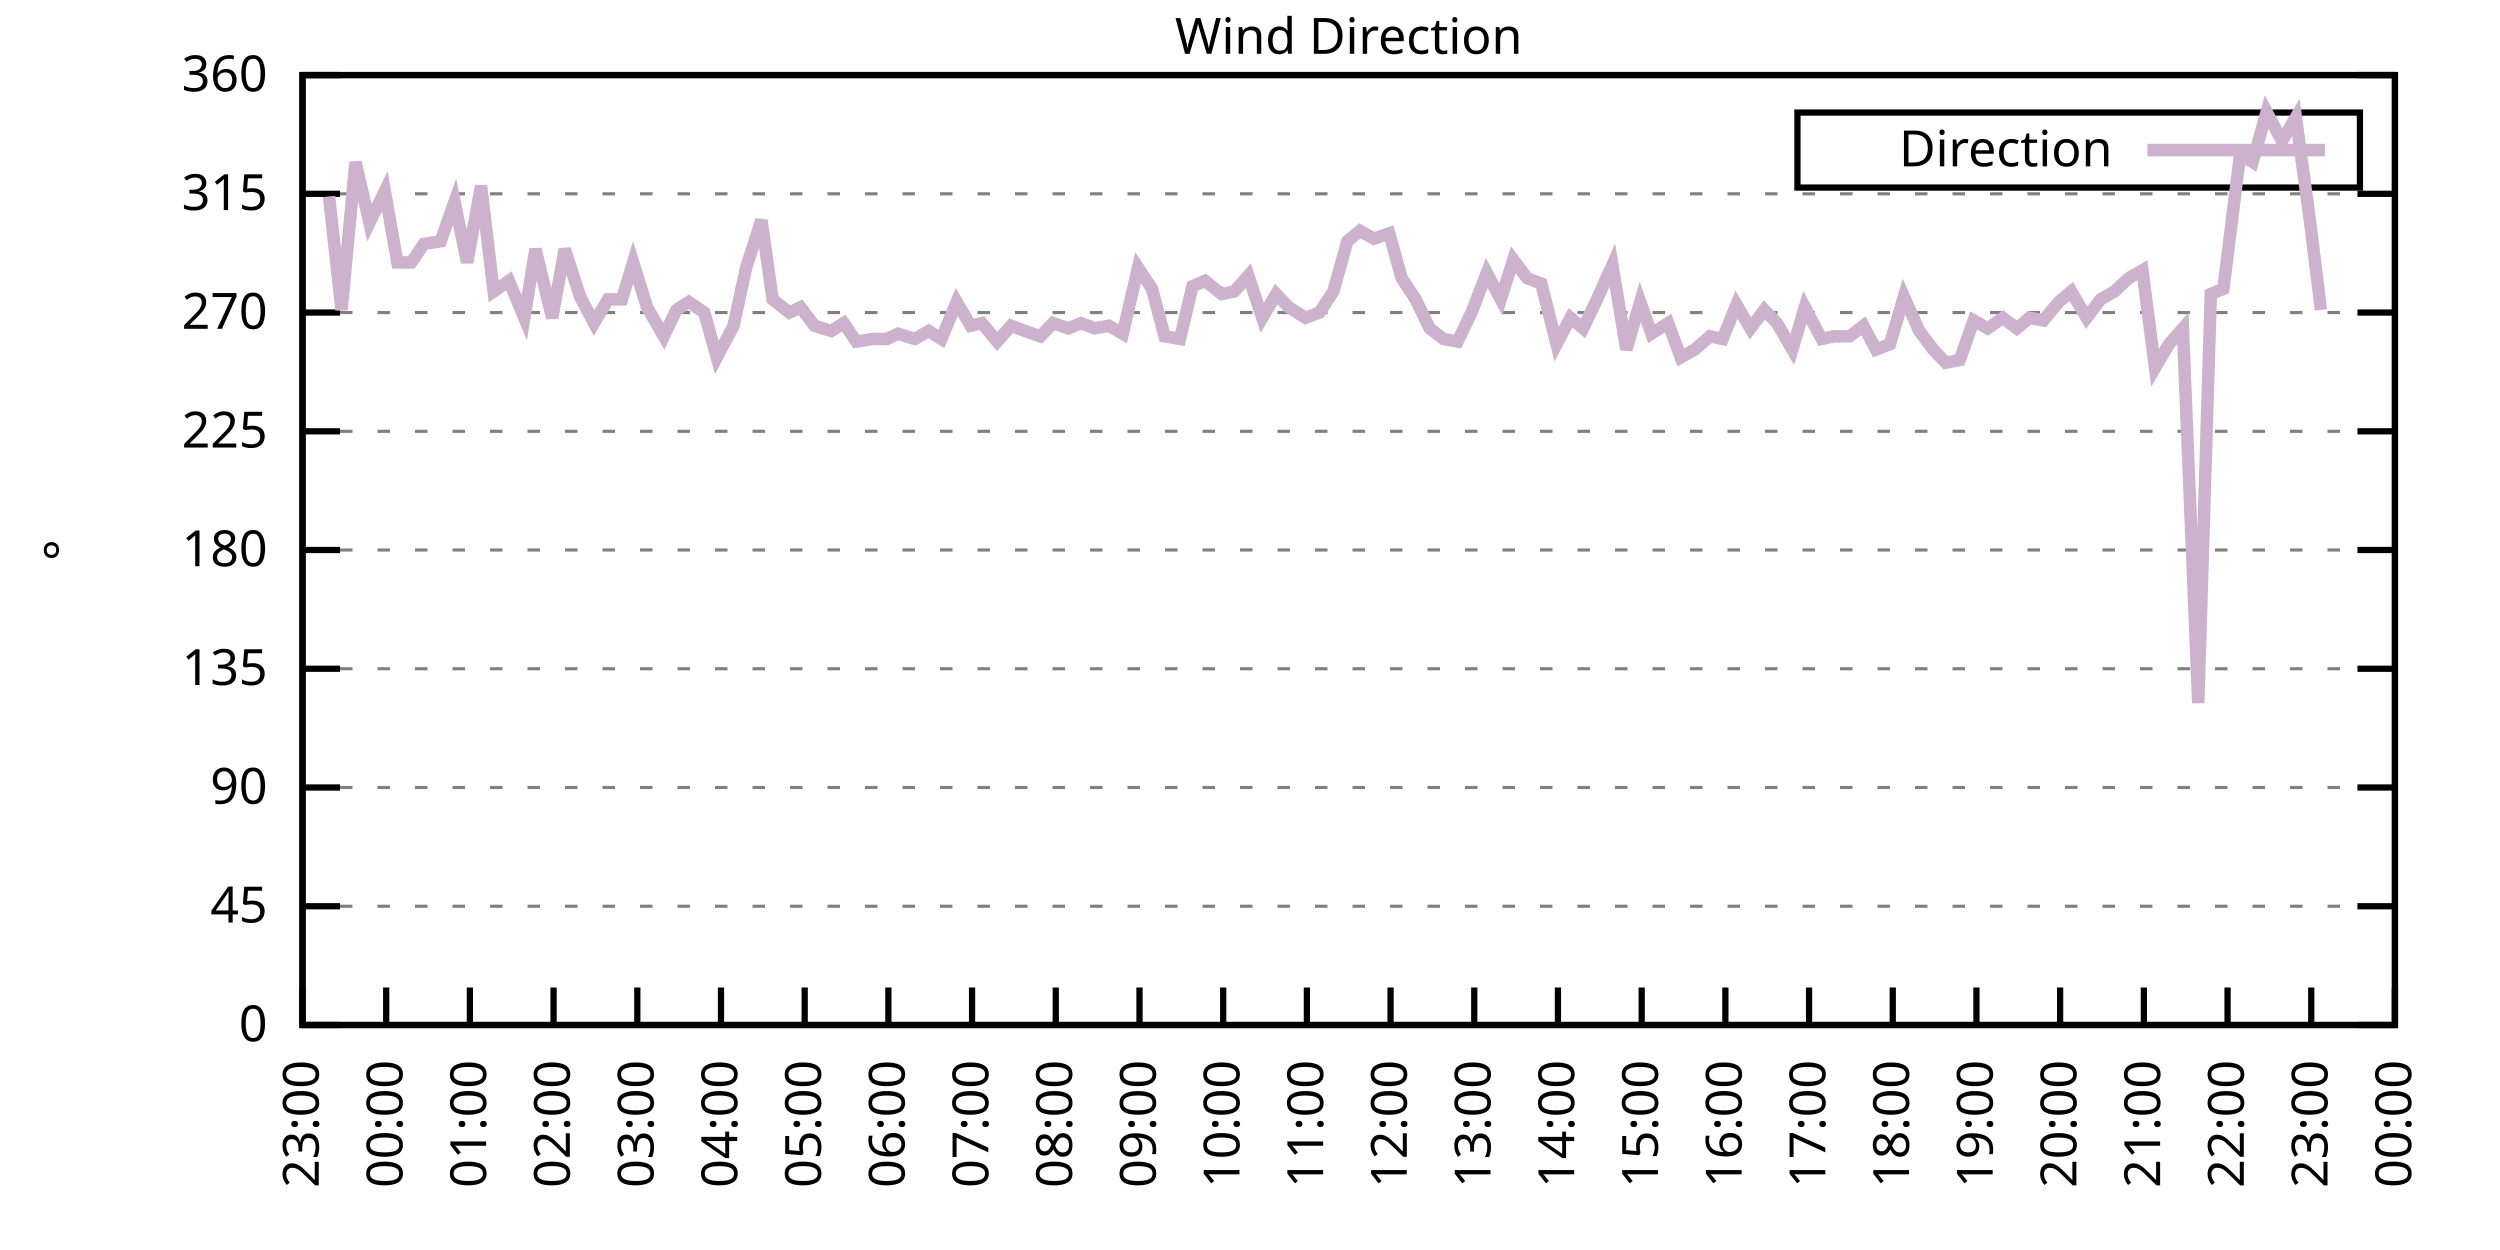
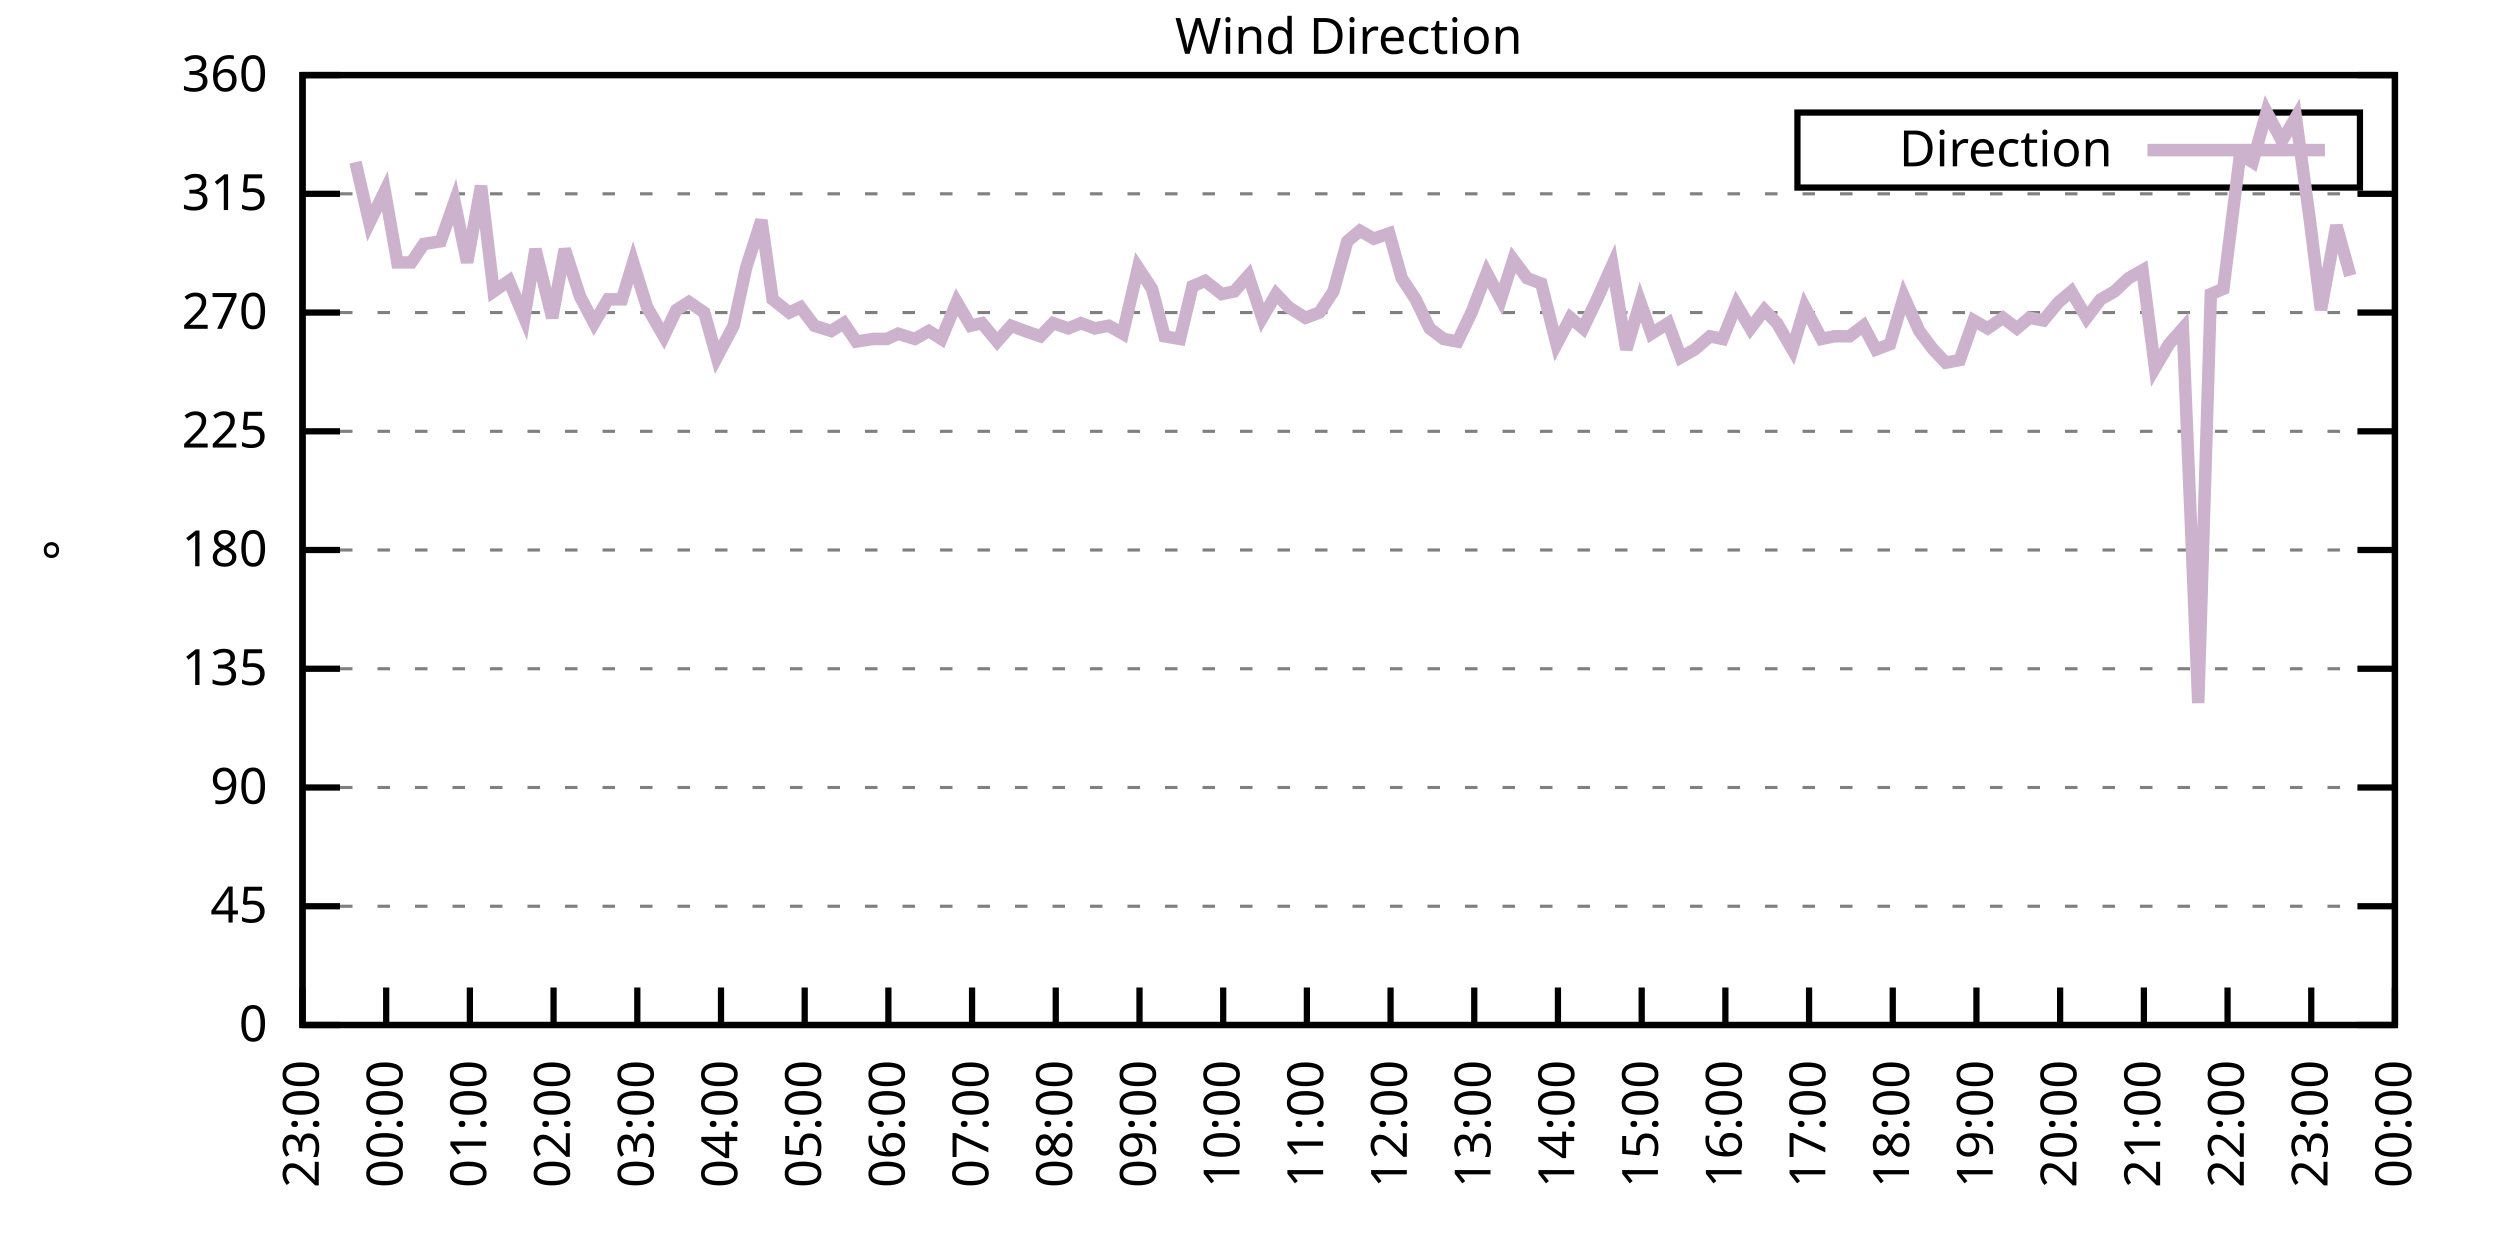
<svg xmlns="http://www.w3.org/2000/svg" xmlns:xlink="http://www.w3.org/1999/xlink" width="400" height="200" viewBox="0 0 400 200">
  <g id="gnuplot_canvas">
    <rect x="0" y="0" width="400" height="200" fill="none" />
    <defs>
      <circle id="gpDot" r="0.5" stroke-width="0.5" stroke="currentColor" />
      <path id="gpPt0" stroke-width="0.333" stroke="currentColor" d="M-1,0 h2 M0,-1 v2" />
      <path id="gpPt1" stroke-width="0.333" stroke="currentColor" d="M-1,-1 L1,1 M1,-1 L-1,1" />
      <path id="gpPt2" stroke-width="0.333" stroke="currentColor" d="M-1,0 L1,0 M0,-1 L0,1 M-1,-1 L1,1 M-1,1 L1,-1" />
      <rect id="gpPt3" stroke-width="0.333" stroke="currentColor" x="-1" y="-1" width="2" height="2" />
      <rect id="gpPt4" stroke-width="0.333" stroke="currentColor" fill="currentColor" x="-1" y="-1" width="2" height="2" />
      <circle id="gpPt5" stroke-width="0.333" stroke="currentColor" cx="0" cy="0" r="1" />
      <use xlink:href="#gpPt5" id="gpPt6" fill="currentColor" stroke="none" />
      <path id="gpPt7" stroke-width="0.333" stroke="currentColor" d="M0,-1.33 L-1.33,0.67 L1.33,0.67 z" />
      <use xlink:href="#gpPt7" id="gpPt8" fill="currentColor" stroke="none" />
      <use xlink:href="#gpPt7" id="gpPt9" stroke="currentColor" transform="rotate(180)" />
      <use xlink:href="#gpPt9" id="gpPt10" fill="currentColor" stroke="none" />
      <use xlink:href="#gpPt3" id="gpPt11" stroke="currentColor" transform="rotate(45)" />
      <use xlink:href="#gpPt11" id="gpPt12" fill="currentColor" stroke="none" />
      <path id="gpPt13" stroke-width="0.333" stroke="currentColor" d="M0,1.330 L1.265,0.411 L0.782,-1.067 L-0.782,-1.076 L-1.265,0.411 z" />
      <use xlink:href="#gpPt13" id="gpPt14" fill="currentColor" stroke="none" />
      <filter id="textbox" filterUnits="objectBoundingBox" x="0" y="0" height="1" width="1">
        <feFlood flood-color="white" flood-opacity="1" result="bgnd" />
        <feComposite in="SourceGraphic" in2="bgnd" operator="atop" />
      </filter>
      <filter id="greybox" filterUnits="objectBoundingBox" x="0" y="0" height="1" width="1">
        <feFlood flood-color="lightgrey" flood-opacity="1" result="grey" />
        <feComposite in="SourceGraphic" in2="grey" operator="atop" />
      </filter>
    </defs>
    <g fill="none" color="white" stroke="currentColor" stroke-width="1.00" stroke-linecap="butt" stroke-linejoin="miter">
</g>
    <g fill="none" color="black" stroke="currentColor" stroke-width="1.00" stroke-linecap="butt" stroke-linejoin="miter">
      <g stroke="none" shape-rendering="crispEdges">
        <polygon fill="rgb(255, 255, 255)" points="48.40,164.00 383.18,164.00 383.18,12.02 48.40,12.02 " />
      </g>
    </g>
    <g fill="none" color="black" stroke="currentColor" stroke-width="1.00" stroke-linecap="butt" stroke-linejoin="miter">
</g>
    <g fill="none" color="black" stroke="black" stroke-width="0.50" stroke-linecap="butt" stroke-linejoin="miter">
</g>
    <g fill="none" color="gray" stroke="currentColor" stroke-width="0.50" stroke-linecap="butt" stroke-linejoin="miter">
      <path stroke="gray" stroke-dasharray="2,4" class="gridline" d="M48.40,164.00 L383.19,164.00  " />
    </g>
    <g fill="none" color="gray" stroke="gray" stroke-width="1.00" stroke-linecap="butt" stroke-linejoin="miter">
</g>
    <g fill="none" color="black" stroke="currentColor" stroke-width="1.00" stroke-linecap="butt" stroke-linejoin="miter">
      <path stroke="black" d="M48.40,164.00 L54.40,164.00 M383.19,164.00 L377.19,164.00  " />
      <g transform="translate(42.80,166.60)" stroke="none" fill="black" font-family="Sans" font-size="8.00" text-anchor="end">
        <text>
          <tspan font-family="Sans"> 0</tspan>
        </text>
      </g>
    </g>
    <g fill="none" color="black" stroke="currentColor" stroke-width="1.00" stroke-linecap="butt" stroke-linejoin="miter">
</g>
    <g fill="none" color="black" stroke="black" stroke-width="0.50" stroke-linecap="butt" stroke-linejoin="miter">
</g>
    <g fill="none" color="gray" stroke="currentColor" stroke-width="0.50" stroke-linecap="butt" stroke-linejoin="miter">
      <path stroke="gray" stroke-dasharray="2,4" class="gridline" d="M48.40,145.00 L383.19,145.00  " />
    </g>
    <g fill="none" color="gray" stroke="gray" stroke-width="1.00" stroke-linecap="butt" stroke-linejoin="miter">
</g>
    <g fill="none" color="black" stroke="currentColor" stroke-width="1.00" stroke-linecap="butt" stroke-linejoin="miter">
      <path stroke="black" d="M48.40,145.00 L54.40,145.00 M383.19,145.00 L377.19,145.00  " />
      <g transform="translate(42.80,147.60)" stroke="none" fill="black" font-family="Sans" font-size="8.00" text-anchor="end">
        <text>
          <tspan font-family="Sans"> 45</tspan>
        </text>
      </g>
    </g>
    <g fill="none" color="black" stroke="currentColor" stroke-width="1.00" stroke-linecap="butt" stroke-linejoin="miter">
</g>
    <g fill="none" color="black" stroke="black" stroke-width="0.50" stroke-linecap="butt" stroke-linejoin="miter">
</g>
    <g fill="none" color="gray" stroke="currentColor" stroke-width="0.50" stroke-linecap="butt" stroke-linejoin="miter">
      <path stroke="gray" stroke-dasharray="2,4" class="gridline" d="M48.40,126.00 L383.19,126.00  " />
    </g>
    <g fill="none" color="gray" stroke="gray" stroke-width="1.00" stroke-linecap="butt" stroke-linejoin="miter">
</g>
    <g fill="none" color="black" stroke="currentColor" stroke-width="1.00" stroke-linecap="butt" stroke-linejoin="miter">
      <path stroke="black" d="M48.40,126.00 L54.40,126.00 M383.19,126.00 L377.19,126.00  " />
      <g transform="translate(42.80,128.60)" stroke="none" fill="black" font-family="Sans" font-size="8.00" text-anchor="end">
        <text>
          <tspan font-family="Sans"> 90</tspan>
        </text>
      </g>
    </g>
    <g fill="none" color="black" stroke="currentColor" stroke-width="1.00" stroke-linecap="butt" stroke-linejoin="miter">
</g>
    <g fill="none" color="black" stroke="black" stroke-width="0.50" stroke-linecap="butt" stroke-linejoin="miter">
</g>
    <g fill="none" color="gray" stroke="currentColor" stroke-width="0.50" stroke-linecap="butt" stroke-linejoin="miter">
      <path stroke="gray" stroke-dasharray="2,4" class="gridline" d="M48.40,107.00 L383.19,107.00  " />
    </g>
    <g fill="none" color="gray" stroke="gray" stroke-width="1.00" stroke-linecap="butt" stroke-linejoin="miter">
</g>
    <g fill="none" color="black" stroke="currentColor" stroke-width="1.00" stroke-linecap="butt" stroke-linejoin="miter">
      <path stroke="black" d="M48.40,107.00 L54.40,107.00 M383.19,107.00 L377.19,107.00  " />
      <g transform="translate(42.80,109.60)" stroke="none" fill="black" font-family="Sans" font-size="8.00" text-anchor="end">
        <text>
          <tspan font-family="Sans"> 135</tspan>
        </text>
      </g>
    </g>
    <g fill="none" color="black" stroke="currentColor" stroke-width="1.00" stroke-linecap="butt" stroke-linejoin="miter">
</g>
    <g fill="none" color="black" stroke="black" stroke-width="0.50" stroke-linecap="butt" stroke-linejoin="miter">
</g>
    <g fill="none" color="gray" stroke="currentColor" stroke-width="0.50" stroke-linecap="butt" stroke-linejoin="miter">
      <path stroke="gray" stroke-dasharray="2,4" class="gridline" d="M48.40,88.00 L383.19,88.00  " />
    </g>
    <g fill="none" color="gray" stroke="gray" stroke-width="1.00" stroke-linecap="butt" stroke-linejoin="miter">
</g>
    <g fill="none" color="black" stroke="currentColor" stroke-width="1.00" stroke-linecap="butt" stroke-linejoin="miter">
      <path stroke="black" d="M48.40,88.00 L54.40,88.00 M383.19,88.00 L377.19,88.00  " />
      <g transform="translate(42.80,90.60)" stroke="none" fill="black" font-family="Sans" font-size="8.00" text-anchor="end">
        <text>
          <tspan font-family="Sans"> 180</tspan>
        </text>
      </g>
    </g>
    <g fill="none" color="black" stroke="currentColor" stroke-width="1.00" stroke-linecap="butt" stroke-linejoin="miter">
</g>
    <g fill="none" color="black" stroke="black" stroke-width="0.50" stroke-linecap="butt" stroke-linejoin="miter">
</g>
    <g fill="none" color="gray" stroke="currentColor" stroke-width="0.50" stroke-linecap="butt" stroke-linejoin="miter">
      <path stroke="gray" stroke-dasharray="2,4" class="gridline" d="M48.40,69.01 L383.19,69.01  " />
    </g>
    <g fill="none" color="gray" stroke="gray" stroke-width="1.00" stroke-linecap="butt" stroke-linejoin="miter">
</g>
    <g fill="none" color="black" stroke="currentColor" stroke-width="1.00" stroke-linecap="butt" stroke-linejoin="miter">
      <path stroke="black" d="M48.40,69.01 L54.40,69.01 M383.19,69.01 L377.19,69.01  " />
      <g transform="translate(42.80,71.61)" stroke="none" fill="black" font-family="Sans" font-size="8.00" text-anchor="end">
        <text>
          <tspan font-family="Sans"> 225</tspan>
        </text>
      </g>
    </g>
    <g fill="none" color="black" stroke="currentColor" stroke-width="1.00" stroke-linecap="butt" stroke-linejoin="miter">
</g>
    <g fill="none" color="black" stroke="black" stroke-width="0.50" stroke-linecap="butt" stroke-linejoin="miter">
</g>
    <g fill="none" color="gray" stroke="currentColor" stroke-width="0.50" stroke-linecap="butt" stroke-linejoin="miter">
      <path stroke="gray" stroke-dasharray="2,4" class="gridline" d="M48.40,50.01 L383.19,50.01  " />
    </g>
    <g fill="none" color="gray" stroke="gray" stroke-width="1.00" stroke-linecap="butt" stroke-linejoin="miter">
</g>
    <g fill="none" color="black" stroke="currentColor" stroke-width="1.00" stroke-linecap="butt" stroke-linejoin="miter">
      <path stroke="black" d="M48.40,50.01 L54.40,50.01 M383.19,50.01 L377.19,50.01  " />
      <g transform="translate(42.80,52.61)" stroke="none" fill="black" font-family="Sans" font-size="8.00" text-anchor="end">
        <text>
          <tspan font-family="Sans"> 270</tspan>
        </text>
      </g>
    </g>
    <g fill="none" color="black" stroke="currentColor" stroke-width="1.00" stroke-linecap="butt" stroke-linejoin="miter">
</g>
    <g fill="none" color="black" stroke="black" stroke-width="0.50" stroke-linecap="butt" stroke-linejoin="miter">
</g>
    <g fill="none" color="gray" stroke="currentColor" stroke-width="0.50" stroke-linecap="butt" stroke-linejoin="miter">
      <path stroke="gray" stroke-dasharray="2,4" class="gridline" d="M48.40,31.01 L383.19,31.01  " />
    </g>
    <g fill="none" color="gray" stroke="gray" stroke-width="1.00" stroke-linecap="butt" stroke-linejoin="miter">
</g>
    <g fill="none" color="black" stroke="currentColor" stroke-width="1.00" stroke-linecap="butt" stroke-linejoin="miter">
      <path stroke="black" d="M48.40,31.01 L54.40,31.01 M383.19,31.01 L377.19,31.01  " />
      <g transform="translate(42.80,33.61)" stroke="none" fill="black" font-family="Sans" font-size="8.00" text-anchor="end">
        <text>
          <tspan font-family="Sans"> 315</tspan>
        </text>
      </g>
    </g>
    <g fill="none" color="black" stroke="currentColor" stroke-width="1.00" stroke-linecap="butt" stroke-linejoin="miter">
</g>
    <g fill="none" color="black" stroke="black" stroke-width="0.50" stroke-linecap="butt" stroke-linejoin="miter">
</g>
    <g fill="none" color="gray" stroke="currentColor" stroke-width="0.50" stroke-linecap="butt" stroke-linejoin="miter">
      <path stroke="gray" stroke-dasharray="2,4" class="gridline" d="M48.40,12.01 L383.19,12.01  " />
    </g>
    <g fill="none" color="gray" stroke="gray" stroke-width="1.00" stroke-linecap="butt" stroke-linejoin="miter">
</g>
    <g fill="none" color="black" stroke="currentColor" stroke-width="1.00" stroke-linecap="butt" stroke-linejoin="miter">
      <path stroke="black" d="M48.40,12.01 L54.40,12.01 M383.19,12.01 L377.19,12.01  " />
      <g transform="translate(42.80,14.61)" stroke="none" fill="black" font-family="Sans" font-size="8.00" text-anchor="end">
        <text>
          <tspan font-family="Sans"> 360</tspan>
        </text>
      </g>
    </g>
    <g fill="none" color="black" stroke="currentColor" stroke-width="1.00" stroke-linecap="butt" stroke-linejoin="miter">
      <path stroke="black" d="M48.40,164.00 L48.40,158.00  " />
      <g transform="translate(51.00,169.60) rotate(270.00)" stroke="none" fill="black" font-family="Sans" font-size="8.00" text-anchor="end">
        <text>
          <tspan font-family="Sans">23:00</tspan>
        </text>
      </g>
    </g>
    <g fill="none" color="black" stroke="currentColor" stroke-width="1.00" stroke-linecap="butt" stroke-linejoin="miter">
      <path stroke="black" d="M61.79,164.00 L61.79,158.00  " />
      <g transform="translate(64.39,169.60) rotate(270.00)" stroke="none" fill="black" font-family="Sans" font-size="8.00" text-anchor="end">
        <text>
          <tspan font-family="Sans">00:00</tspan>
        </text>
      </g>
    </g>
    <g fill="none" color="black" stroke="currentColor" stroke-width="1.00" stroke-linecap="butt" stroke-linejoin="miter">
      <path stroke="black" d="M75.18,164.00 L75.18,158.00  " />
      <g transform="translate(77.78,169.60) rotate(270.00)" stroke="none" fill="black" font-family="Sans" font-size="8.00" text-anchor="end">
        <text>
          <tspan font-family="Sans">01:00</tspan>
        </text>
      </g>
    </g>
    <g fill="none" color="black" stroke="currentColor" stroke-width="1.00" stroke-linecap="butt" stroke-linejoin="miter">
      <path stroke="black" d="M88.57,164.00 L88.57,158.00  " />
      <g transform="translate(91.17,169.60) rotate(270.00)" stroke="none" fill="black" font-family="Sans" font-size="8.00" text-anchor="end">
        <text>
          <tspan font-family="Sans">02:00</tspan>
        </text>
      </g>
    </g>
    <g fill="none" color="black" stroke="currentColor" stroke-width="1.00" stroke-linecap="butt" stroke-linejoin="miter">
      <path stroke="black" d="M101.97,164.00 L101.97,158.00  " />
      <g transform="translate(104.57,169.60) rotate(270.00)" stroke="none" fill="black" font-family="Sans" font-size="8.00" text-anchor="end">
        <text>
          <tspan font-family="Sans">03:00</tspan>
        </text>
      </g>
    </g>
    <g fill="none" color="black" stroke="currentColor" stroke-width="1.00" stroke-linecap="butt" stroke-linejoin="miter">
      <path stroke="black" d="M115.36,164.00 L115.36,158.00  " />
      <g transform="translate(117.96,169.60) rotate(270.00)" stroke="none" fill="black" font-family="Sans" font-size="8.00" text-anchor="end">
        <text>
          <tspan font-family="Sans">04:00</tspan>
        </text>
      </g>
    </g>
    <g fill="none" color="black" stroke="currentColor" stroke-width="1.00" stroke-linecap="butt" stroke-linejoin="miter">
      <path stroke="black" d="M128.75,164.00 L128.75,158.00  " />
      <g transform="translate(131.35,169.60) rotate(270.00)" stroke="none" fill="black" font-family="Sans" font-size="8.00" text-anchor="end">
        <text>
          <tspan font-family="Sans">05:00</tspan>
        </text>
      </g>
    </g>
    <g fill="none" color="black" stroke="currentColor" stroke-width="1.00" stroke-linecap="butt" stroke-linejoin="miter">
      <path stroke="black" d="M142.14,164.00 L142.14,158.00  " />
      <g transform="translate(144.74,169.60) rotate(270.00)" stroke="none" fill="black" font-family="Sans" font-size="8.00" text-anchor="end">
        <text>
          <tspan font-family="Sans">06:00</tspan>
        </text>
      </g>
    </g>
    <g fill="none" color="black" stroke="currentColor" stroke-width="1.00" stroke-linecap="butt" stroke-linejoin="miter">
      <path stroke="black" d="M155.53,164.00 L155.53,158.00  " />
      <g transform="translate(158.13,169.60) rotate(270.00)" stroke="none" fill="black" font-family="Sans" font-size="8.00" text-anchor="end">
        <text>
          <tspan font-family="Sans">07:00</tspan>
        </text>
      </g>
    </g>
    <g fill="none" color="black" stroke="currentColor" stroke-width="1.00" stroke-linecap="butt" stroke-linejoin="miter">
      <path stroke="black" d="M168.92,164.00 L168.92,158.00  " />
      <g transform="translate(171.52,169.60) rotate(270.00)" stroke="none" fill="black" font-family="Sans" font-size="8.00" text-anchor="end">
        <text>
          <tspan font-family="Sans">08:00</tspan>
        </text>
      </g>
    </g>
    <g fill="none" color="black" stroke="currentColor" stroke-width="1.00" stroke-linecap="butt" stroke-linejoin="miter">
      <path stroke="black" d="M182.32,164.00 L182.32,158.00  " />
      <g transform="translate(184.92,169.60) rotate(270.00)" stroke="none" fill="black" font-family="Sans" font-size="8.00" text-anchor="end">
        <text>
          <tspan font-family="Sans">09:00</tspan>
        </text>
      </g>
    </g>
    <g fill="none" color="black" stroke="currentColor" stroke-width="1.00" stroke-linecap="butt" stroke-linejoin="miter">
      <path stroke="black" d="M195.71,164.00 L195.71,158.00  " />
      <g transform="translate(198.31,169.60) rotate(270.00)" stroke="none" fill="black" font-family="Sans" font-size="8.00" text-anchor="end">
        <text>
          <tspan font-family="Sans">10:00</tspan>
        </text>
      </g>
    </g>
    <g fill="none" color="black" stroke="currentColor" stroke-width="1.00" stroke-linecap="butt" stroke-linejoin="miter">
      <path stroke="black" d="M209.10,164.00 L209.10,158.00  " />
      <g transform="translate(211.70,169.60) rotate(270.00)" stroke="none" fill="black" font-family="Sans" font-size="8.00" text-anchor="end">
        <text>
          <tspan font-family="Sans">11:00</tspan>
        </text>
      </g>
    </g>
    <g fill="none" color="black" stroke="currentColor" stroke-width="1.00" stroke-linecap="butt" stroke-linejoin="miter">
      <path stroke="black" d="M222.49,164.00 L222.49,158.00  " />
      <g transform="translate(225.09,169.60) rotate(270.00)" stroke="none" fill="black" font-family="Sans" font-size="8.00" text-anchor="end">
        <text>
          <tspan font-family="Sans">12:00</tspan>
        </text>
      </g>
    </g>
    <g fill="none" color="black" stroke="currentColor" stroke-width="1.00" stroke-linecap="butt" stroke-linejoin="miter">
      <path stroke="black" d="M235.88,164.00 L235.88,158.00  " />
      <g transform="translate(238.48,169.60) rotate(270.00)" stroke="none" fill="black" font-family="Sans" font-size="8.00" text-anchor="end">
        <text>
          <tspan font-family="Sans">13:00</tspan>
        </text>
      </g>
    </g>
    <g fill="none" color="black" stroke="currentColor" stroke-width="1.00" stroke-linecap="butt" stroke-linejoin="miter">
      <path stroke="black" d="M249.27,164.00 L249.27,158.00  " />
      <g transform="translate(251.87,169.60) rotate(270.00)" stroke="none" fill="black" font-family="Sans" font-size="8.00" text-anchor="end">
        <text>
          <tspan font-family="Sans">14:00</tspan>
        </text>
      </g>
    </g>
    <g fill="none" color="black" stroke="currentColor" stroke-width="1.00" stroke-linecap="butt" stroke-linejoin="miter">
      <path stroke="black" d="M262.67,164.00 L262.67,158.00  " />
      <g transform="translate(265.27,169.60) rotate(270.00)" stroke="none" fill="black" font-family="Sans" font-size="8.00" text-anchor="end">
        <text>
          <tspan font-family="Sans">15:00</tspan>
        </text>
      </g>
    </g>
    <g fill="none" color="black" stroke="currentColor" stroke-width="1.00" stroke-linecap="butt" stroke-linejoin="miter">
      <path stroke="black" d="M276.06,164.00 L276.06,158.00  " />
      <g transform="translate(278.66,169.60) rotate(270.00)" stroke="none" fill="black" font-family="Sans" font-size="8.00" text-anchor="end">
        <text>
          <tspan font-family="Sans">16:00</tspan>
        </text>
      </g>
    </g>
    <g fill="none" color="black" stroke="currentColor" stroke-width="1.00" stroke-linecap="butt" stroke-linejoin="miter">
      <path stroke="black" d="M289.45,164.00 L289.45,158.00  " />
      <g transform="translate(292.05,169.60) rotate(270.00)" stroke="none" fill="black" font-family="Sans" font-size="8.00" text-anchor="end">
        <text>
          <tspan font-family="Sans">17:00</tspan>
        </text>
      </g>
    </g>
    <g fill="none" color="black" stroke="currentColor" stroke-width="1.00" stroke-linecap="butt" stroke-linejoin="miter">
      <path stroke="black" d="M302.84,164.00 L302.84,158.00  " />
      <g transform="translate(305.44,169.60) rotate(270.00)" stroke="none" fill="black" font-family="Sans" font-size="8.00" text-anchor="end">
        <text>
          <tspan font-family="Sans">18:00</tspan>
        </text>
      </g>
    </g>
    <g fill="none" color="black" stroke="currentColor" stroke-width="1.00" stroke-linecap="butt" stroke-linejoin="miter">
      <path stroke="black" d="M316.23,164.00 L316.23,158.00  " />
      <g transform="translate(318.83,169.60) rotate(270.00)" stroke="none" fill="black" font-family="Sans" font-size="8.00" text-anchor="end">
        <text>
          <tspan font-family="Sans">19:00</tspan>
        </text>
      </g>
    </g>
    <g fill="none" color="black" stroke="currentColor" stroke-width="1.00" stroke-linecap="butt" stroke-linejoin="miter">
      <path stroke="black" d="M329.62,164.00 L329.62,158.00  " />
      <g transform="translate(332.22,169.60) rotate(270.00)" stroke="none" fill="black" font-family="Sans" font-size="8.00" text-anchor="end">
        <text>
          <tspan font-family="Sans">20:00</tspan>
        </text>
      </g>
    </g>
    <g fill="none" color="black" stroke="currentColor" stroke-width="1.00" stroke-linecap="butt" stroke-linejoin="miter">
      <path stroke="black" d="M343.02,164.00 L343.02,158.00  " />
      <g transform="translate(345.62,169.60) rotate(270.00)" stroke="none" fill="black" font-family="Sans" font-size="8.00" text-anchor="end">
        <text>
          <tspan font-family="Sans">21:00</tspan>
        </text>
      </g>
    </g>
    <g fill="none" color="black" stroke="currentColor" stroke-width="1.00" stroke-linecap="butt" stroke-linejoin="miter">
      <path stroke="black" d="M356.41,164.00 L356.41,158.00  " />
      <g transform="translate(359.01,169.60) rotate(270.00)" stroke="none" fill="black" font-family="Sans" font-size="8.00" text-anchor="end">
        <text>
          <tspan font-family="Sans">22:00</tspan>
        </text>
      </g>
    </g>
    <g fill="none" color="black" stroke="currentColor" stroke-width="1.00" stroke-linecap="butt" stroke-linejoin="miter">
      <path stroke="black" d="M369.80,164.00 L369.80,158.00  " />
      <g transform="translate(372.40,169.60) rotate(270.00)" stroke="none" fill="black" font-family="Sans" font-size="8.00" text-anchor="end">
        <text>
          <tspan font-family="Sans">23:00</tspan>
        </text>
      </g>
    </g>
    <g fill="none" color="black" stroke="currentColor" stroke-width="1.00" stroke-linecap="butt" stroke-linejoin="miter">
      <path stroke="black" d="M383.19,164.00 L383.19,158.00  " />
      <g transform="translate(385.79,169.60) rotate(270.00)" stroke="none" fill="black" font-family="Sans" font-size="8.00" text-anchor="end">
        <text>
          <tspan font-family="Sans">00:00</tspan>
        </text>
      </g>
    </g>
    <g fill="none" color="black" stroke="currentColor" stroke-width="1.00" stroke-linecap="butt" stroke-linejoin="miter">
</g>
    <g fill="none" color="black" stroke="currentColor" stroke-width="1.00" stroke-linecap="butt" stroke-linejoin="miter">
      <path stroke="black" d="M48.40,12.01 L48.40,164.00 L383.19,164.00 L383.19,12.01 L48.40,12.01 Z  " />
    </g>
    <g fill="none" color="black" stroke="currentColor" stroke-width="1.00" stroke-linecap="butt" stroke-linejoin="miter">
</g>
    <g fill="none" color="black" stroke="currentColor" stroke-width="1.00" stroke-linecap="butt" stroke-linejoin="miter">
      <path stroke="black" d="M287.59,30.01 L287.59,18.01 L377.59,18.01 L377.59,30.01 L287.59,30.01 Z  " />
    </g>
    <g id="Wind_direction_plot_1">
      <g fill="none" color="white" stroke="black" stroke-width="2.00" stroke-linecap="butt" stroke-linejoin="miter">
</g>
      <g fill="none" color="black" stroke="currentColor" stroke-width="2.00" stroke-linecap="butt" stroke-linejoin="miter">
        <g transform="translate(337.99,26.61)" stroke="none" fill="black" font-family="Sans" font-size="8.00" text-anchor="end">
          <text>
            <tspan font-family="Sans">Direction</tspan>
          </text>
        </g>
      </g>
      <g fill="none" color="black" stroke="currentColor" stroke-width="2.00" stroke-linecap="butt" stroke-linejoin="miter">
-         <path stroke="rgb(204, 178, 204)" d="M343.59,24.01 L371.99,24.01 M52.64,31.43 L54.65,49.59 L56.88,25.94 L59.11,35.65 L61.57,30.59 L63.58,41.99   L65.81,41.99 L67.82,39.03 L70.50,38.61 L72.73,32.28 L74.74,41.99 L76.97,29.74 L78.98,46.63 L81.43,44.94   L83.89,50.85 L85.67,39.87 L88.35,50.85 L90.36,39.87 L92.82,47.47 L95.05,51.70 L97.28,47.90 L99.51,47.90   L101.30,41.99 L103.53,49.16 L106.21,53.81 L108.22,49.59 L110.22,48.32 L112.68,50.01 L114.69,57.18 L117.37,52.12   L119.38,42.83 L121.83,35.23 L123.62,47.90 L126.29,50.01 L128.08,49.16 L130.31,52.12 L132.99,52.96 L135.00,51.70   L137.01,54.65 L139.69,54.23 L141.92,54.23 L143.70,53.39 L146.38,54.23 L148.61,52.96 L150.62,54.23 L153.08,48.32   L155.31,52.12 L157.10,51.70 L159.55,54.65 L161.78,52.12 L164.01,52.96 L166.47,53.81 L168.48,51.70 L170.93,52.54   L172.94,51.70 L175.17,52.54 L177.41,52.12 L179.64,53.39 L182.09,42.83 L184.32,46.21 L186.33,53.81 L188.79,54.23   L190.80,45.79 L192.81,44.94 L195.48,47.05 L197.49,46.63 L199.73,44.10 L201.96,50.85 L204.19,47.05 L206.20,49.16   L208.88,50.85 L211.11,50.01 L213.34,46.63 L215.57,38.61 L217.58,36.92 L219.81,38.19 L222.27,37.34 L224.28,44.52   L226.51,47.90 L228.74,52.54 L230.97,54.23 L233.20,54.65 L235.44,50.01 L237.89,43.67 L240.12,47.90 L242.13,41.56   L244.36,44.52 L246.60,45.36 L249.05,55.07 L251.28,50.85 L253.29,52.54 L255.52,47.90 L257.98,42.41 L260.21,55.92   L262.44,48.32 L264.23,53.39 L266.91,51.70 L268.92,57.18 L271.15,55.92 L273.60,53.81 L275.61,54.23 L277.84,48.74   L280.07,52.54 L282.31,49.59 L284.32,51.70 L286.77,55.92 L288.78,49.16 L291.46,54.23 L293.47,53.81 L295.92,53.81   L298.15,52.12 L300.16,55.92 L302.39,55.07 L304.63,47.47 L307.08,52.96 L309.31,55.92 L311.32,58.03 L313.55,57.61   L315.79,51.27 L318.02,52.54 L320.47,50.85 L322.70,52.54 L324.71,50.85 L326.95,51.27 L329.40,48.32 L331.41,46.63   L333.86,50.85 L336.10,47.90 L338.33,46.63 L340.56,44.52 L342.79,43.25 L344.80,58.87 L347.03,55.07 L349.26,52.54   L351.72,112.49 L353.73,47.05 L355.74,46.21 L358.42,24.68 L360.42,25.94 L362.66,17.92 L365.11,22.56 L367.34,18.77   L369.58,35.23 L371.36,49.59  " />
+         <path stroke="rgb(204, 178, 204)" d="M343.59,24.01 L371.99,24.01 M56.88,25.94 L59.11,35.65 L61.57,30.59 L63.58,41.99 L65.81,41.99 L67.82,39.03   L70.50,38.61 L72.73,32.28 L74.74,41.99 L76.97,29.74 L78.98,46.63 L81.43,44.94 L83.89,50.85 L85.67,39.87   L88.35,50.85 L90.36,39.87 L92.82,47.47 L95.05,51.70 L97.28,47.90 L99.51,47.90 L101.30,41.99 L103.53,49.16   L106.21,53.81 L108.22,49.59 L110.22,48.32 L112.68,50.01 L114.69,57.18 L117.37,52.12 L119.38,42.83 L121.83,35.23   L123.62,47.90 L126.29,50.01 L128.08,49.16 L130.31,52.12 L132.99,52.96 L135.00,51.70 L137.01,54.65 L139.69,54.23   L141.92,54.23 L143.70,53.39 L146.38,54.23 L148.61,52.96 L150.62,54.23 L153.08,48.32 L155.31,52.12 L157.10,51.70   L159.55,54.65 L161.78,52.12 L164.01,52.96 L166.47,53.81 L168.48,51.70 L170.93,52.54 L172.94,51.70 L175.17,52.54   L177.41,52.12 L179.64,53.39 L182.09,42.83 L184.32,46.21 L186.33,53.81 L188.79,54.23 L190.80,45.79 L192.81,44.94   L195.48,47.05 L197.49,46.63 L199.73,44.10 L201.96,50.85 L204.19,47.05 L206.20,49.16 L208.88,50.85 L211.11,50.01   L213.34,46.63 L215.57,38.61 L217.58,36.92 L219.81,38.19 L222.27,37.34 L224.28,44.52 L226.51,47.90 L228.74,52.54   L230.97,54.23 L233.20,54.65 L235.44,50.01 L237.89,43.67 L240.12,47.90 L242.13,41.56 L244.36,44.52 L246.60,45.36   L249.05,55.07 L251.28,50.85 L253.29,52.54 L255.52,47.90 L257.98,42.41 L260.21,55.92 L262.44,48.32 L264.23,53.39   L266.91,51.70 L268.92,57.18 L271.15,55.92 L273.60,53.81 L275.61,54.23 L277.84,48.74 L280.07,52.54 L282.31,49.59   L284.32,51.70 L286.77,55.92 L288.78,49.16 L291.46,54.23 L293.47,53.81 L295.92,53.81 L298.15,52.12 L300.16,55.92   L302.39,55.07 L304.63,47.47 L307.08,52.96 L309.31,55.92 L311.32,58.03 L313.55,57.61 L315.79,51.27 L318.02,52.54   L320.47,50.85 L322.70,52.54 L324.71,50.85 L326.95,51.27 L329.40,48.32 L331.41,46.63 L333.86,50.85 L336.10,47.90   L338.33,46.63 L340.56,44.52 L342.79,43.25 L344.80,58.87 L347.03,55.07 L349.26,52.54 L351.72,112.49 L353.73,47.05   L355.74,46.21 L358.42,24.68 L360.42,25.94 L362.66,17.92 L365.11,22.56 L367.34,18.77 L369.58,35.23 L371.36,49.59   L373.82,36.08 L376.05,44.10  " />
      </g>
    </g>
    <g fill="none" color="black" stroke="currentColor" stroke-width="2.00" stroke-linecap="butt" stroke-linejoin="miter">
</g>
    <g fill="none" color="black" stroke="black" stroke-width="1.00" stroke-linecap="butt" stroke-linejoin="miter">
</g>
    <g fill="none" color="black" stroke="currentColor" stroke-width="1.00" stroke-linecap="butt" stroke-linejoin="miter">
      <path stroke="black" d="M48.40,12.01 L48.40,164.00 L383.19,164.00 L383.19,12.01 L48.40,12.01 Z  " />
      <g transform="translate(12.80,88.01) rotate(270.00)" stroke="none" fill="black" font-family="Sans" font-size="8.00" text-anchor="middle">
        <text>
          <tspan font-family="Sans">°</tspan>
        </text>
      </g>
    </g>
    <g fill="none" color="black" stroke="currentColor" stroke-width="1.00" stroke-linecap="butt" stroke-linejoin="miter">
</g>
    <g fill="none" color="black" stroke="currentColor" stroke-width="1.00" stroke-linecap="butt" stroke-linejoin="miter">
      <g transform="translate(215.79,8.61)" stroke="none" fill="black" font-family="Sans" font-size="8.00" text-anchor="middle">
        <text>
          <tspan font-family="Sans">Wind Direction</tspan>
        </text>
      </g>
    </g>
    <g fill="none" color="black" stroke="currentColor" stroke-width="1.00" stroke-linecap="butt" stroke-linejoin="miter">
</g>
  </g>
</svg>
